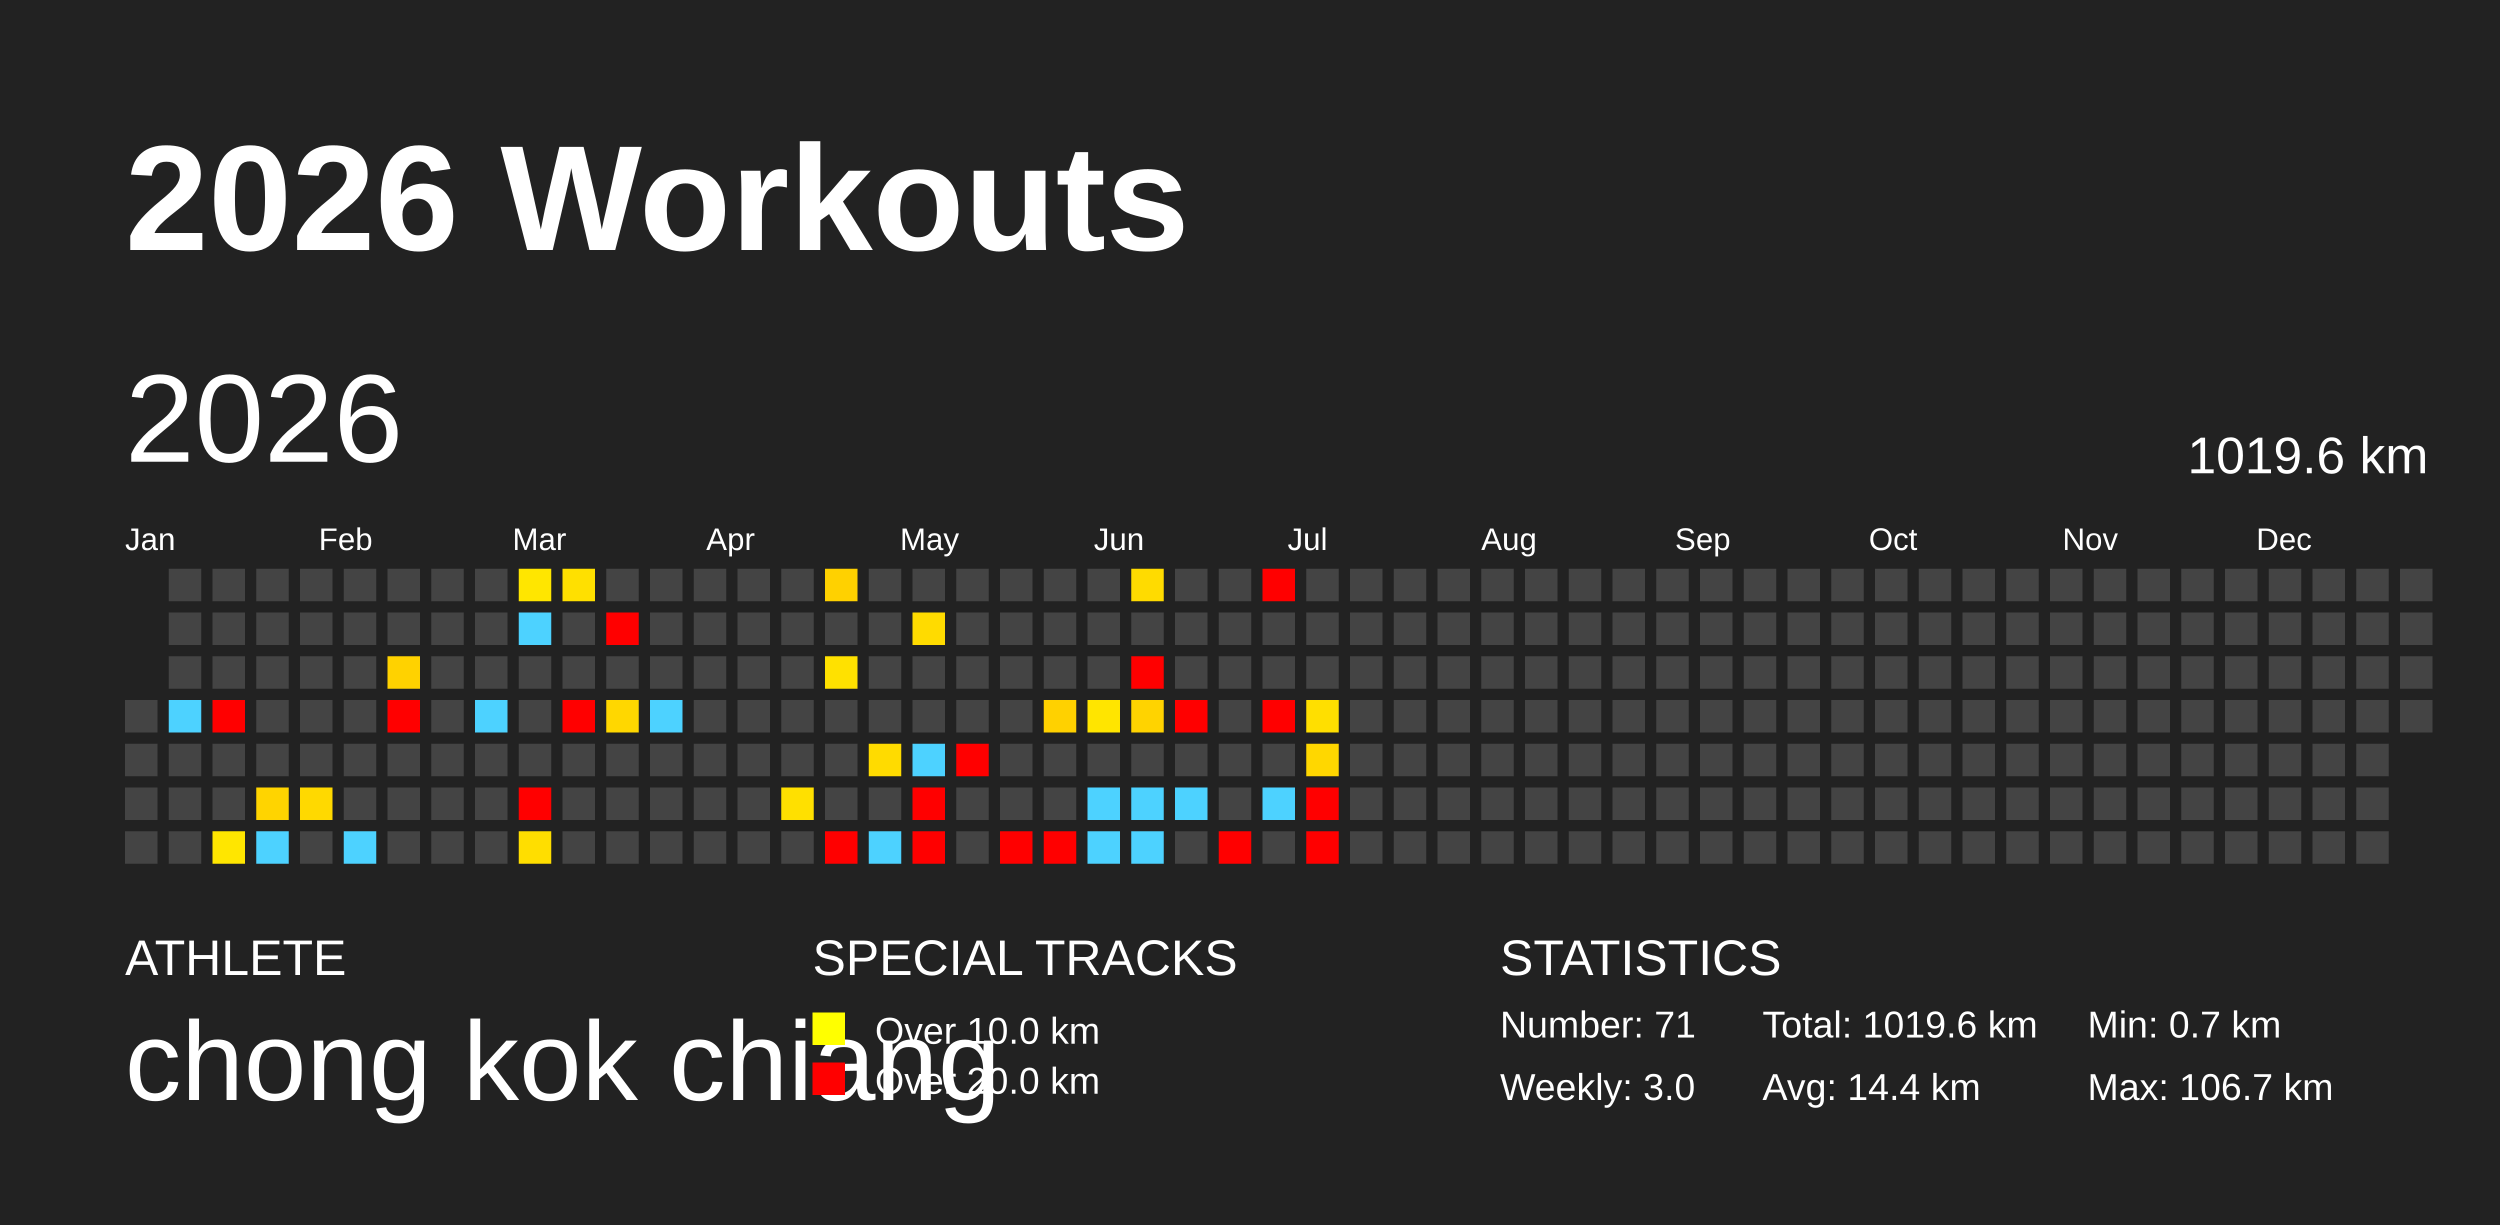
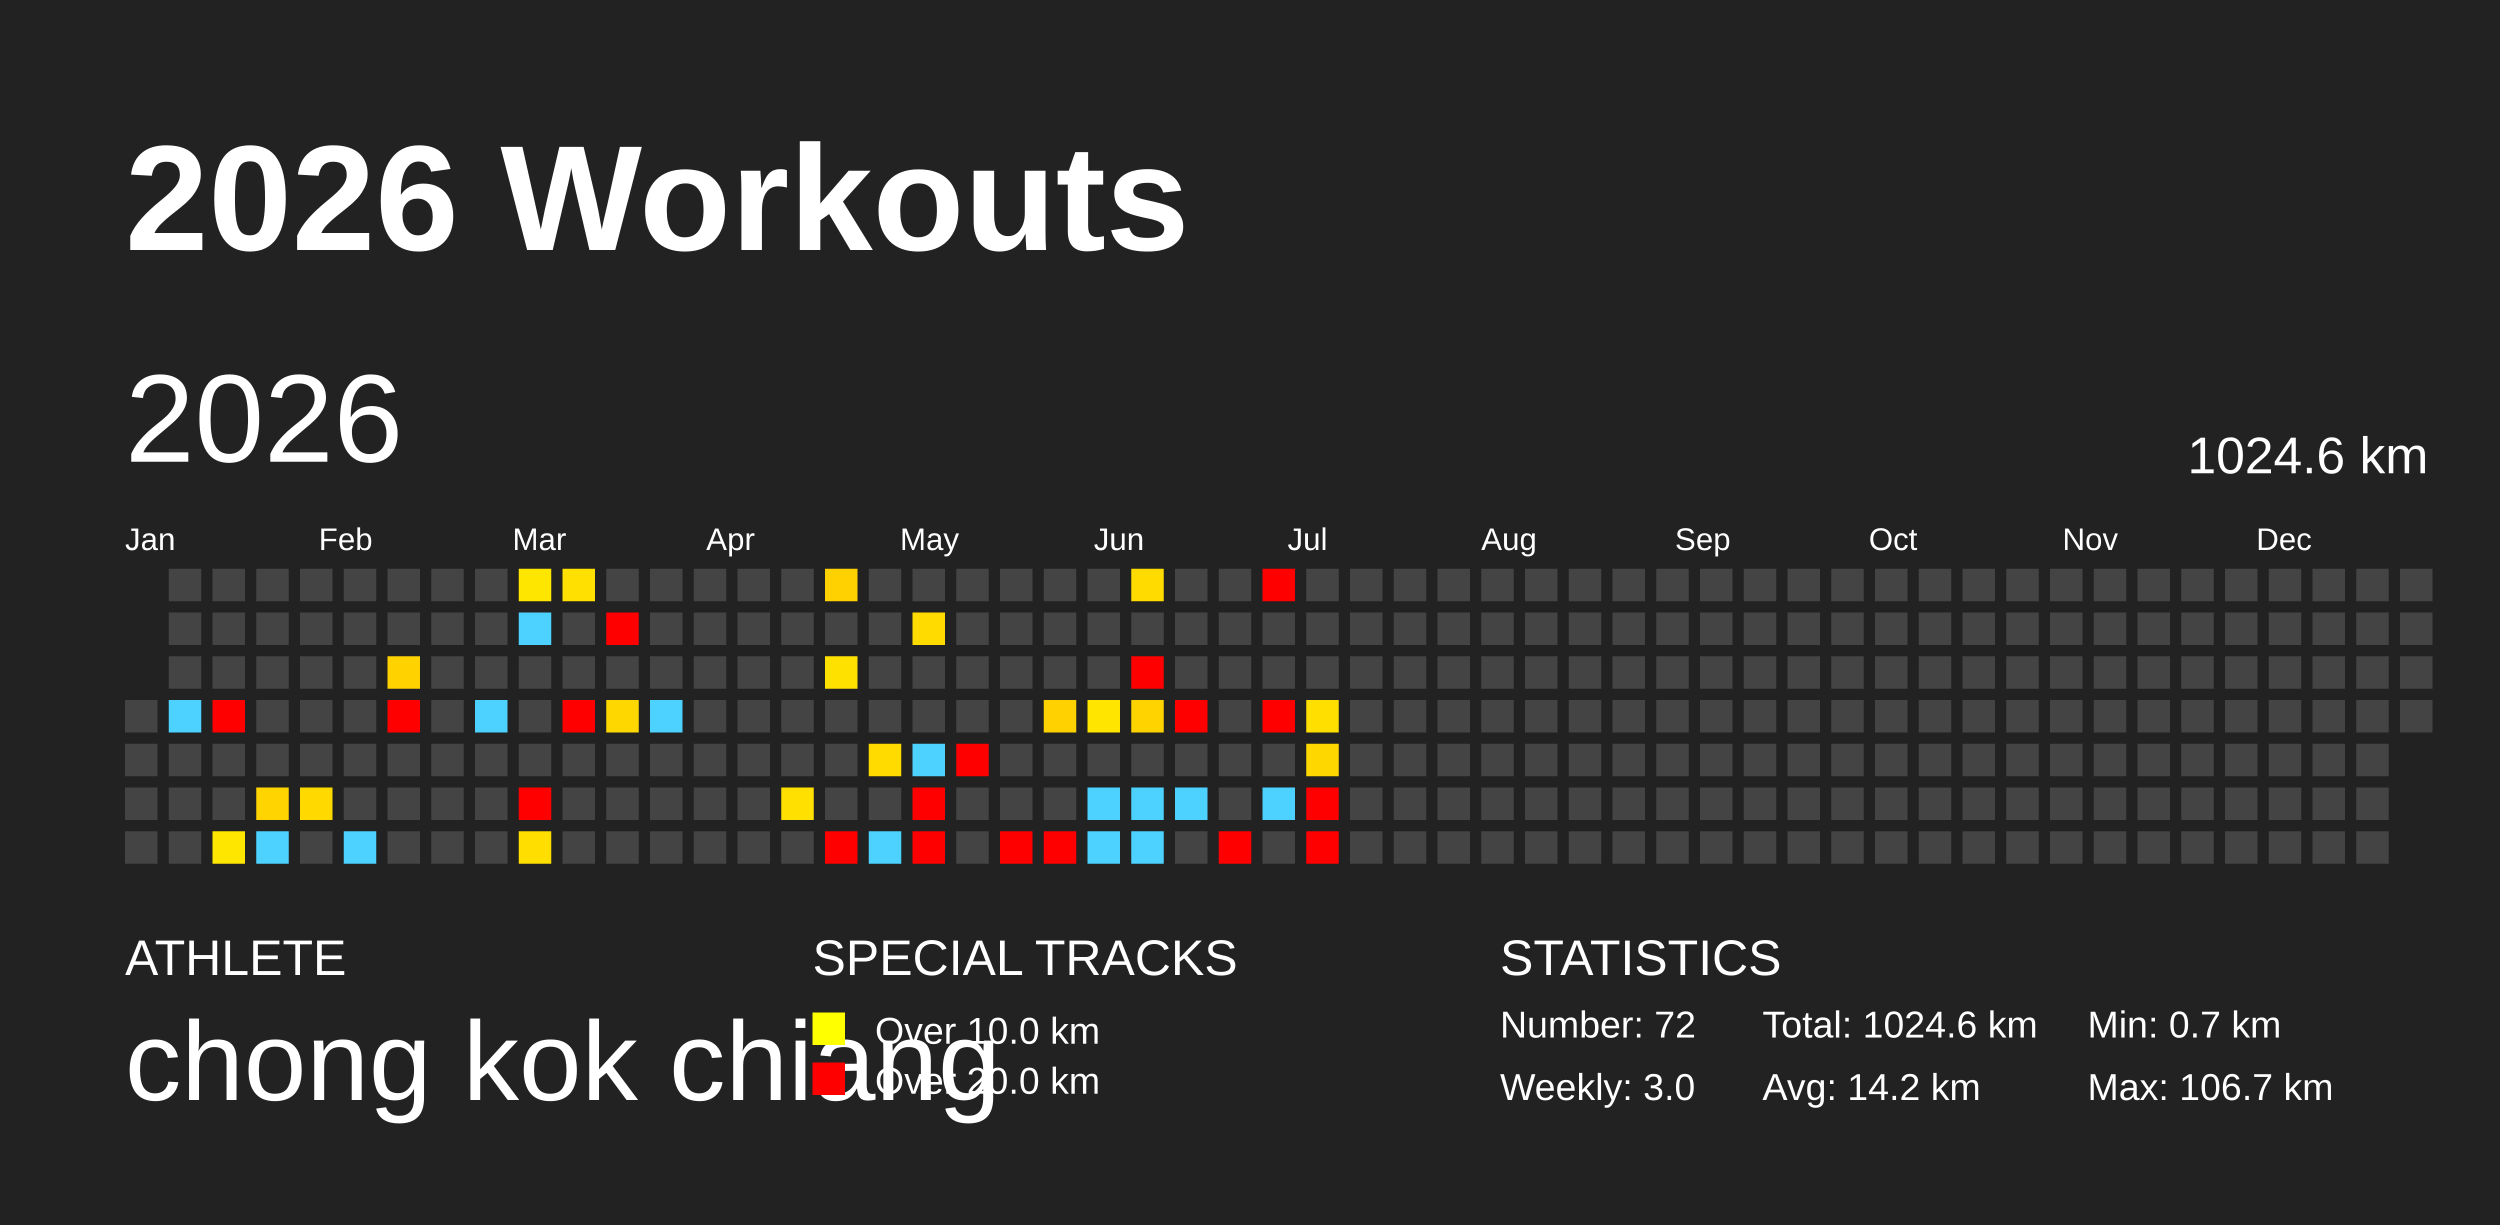
<svg xmlns="http://www.w3.org/2000/svg" baseProfile="full" height="98mm" version="1.1" viewBox="0,0,200,98" width="200mm">
  <defs />
  <rect fill="#222222" height="98" width="200" x="0" y="0" />
  <text fill="#FFFFFF" style="font-size:12px; font-family:Arial; font-weight:bold;" x="10" y="20">2026 Workouts</text>
  <text fill="#FFFFFF" style="font-size:4px; font-family:Arial" x="10" y="78">ATHLETE</text>
  <text fill="#FFFFFF" style="font-size:9px; font-family:Arial" x="10" y="88">chong kok chiang</text>
  <text fill="#FFFFFF" style="font-size:4px; font-family:Arial" x="65" y="78">SPECIAL TRACKS</text>
  <rect fill="yellow" height="2.6" width="2.6" x="65" y="81" />
  <text fill="#FFFFFF" style="font-size:3px; font-family:Arial" x="70" y="83.5">Over 10.0 km</text>
  <rect fill="red" height="2.6" width="2.6" x="65" y="85" />
  <text fill="#FFFFFF" style="font-size:3px; font-family:Arial" x="70" y="87.5">Over 20.0 km</text>
  <text fill="#FFFFFF" style="font-size:4px; font-family:Arial" x="120" y="78">STATISTICS</text>
-   <text fill="#FFFFFF" style="font-size:3px; font-family:Arial" x="120" y="83">Number: 71</text>
+   <text fill="#FFFFFF" style="font-size:3px; font-family:Arial" x="120" y="83">Number: 72</text>
  <text fill="#FFFFFF" style="font-size:3px; font-family:Arial" x="120" y="88">Weekly: 3.0</text>
-   <text fill="#FFFFFF" style="font-size:3px; font-family:Arial" x="141" y="83">Total: 1019.6 km</text>
-   <text fill="#FFFFFF" style="font-size:3px; font-family:Arial" x="141" y="88">Avg: 14.4 km</text>
+   <text fill="#FFFFFF" style="font-size:3px; font-family:Arial" x="141" y="83">Total: 1024.6 km</text>
+   <text fill="#FFFFFF" style="font-size:3px; font-family:Arial" x="141" y="88">Avg: 14.2 km</text>
  <text fill="#FFFFFF" style="font-size:3px; font-family:Arial" x="167" y="83">Min: 0.7 km</text>
  <text fill="#FFFFFF" style="font-size:3px; font-family:Arial" x="167" y="88">Max: 106.7 km</text>
  <text dominant-baseline="hanging" fill="#FFFFFF" style="font-size:10.0px; font-family:Arial;" x="10" y="30">2026</text>
-   <text dominant-baseline="hanging" fill="#FFFFFF" style="font-size:4.125px; font-family:Arial;" x="175" y="35">1019.6 km</text>
+   <text dominant-baseline="hanging" fill="#FFFFFF" style="font-size:4.125px; font-family:Arial;" x="175" y="35">1024.6 km</text>
  <text fill="#FFFFFF" style="font-size:2.5px; font-family:Arial" x="10.0" y="44">Jan</text>
  <text fill="#FFFFFF" style="font-size:2.5px; font-family:Arial" x="25.5" y="44">Feb</text>
  <text fill="#FFFFFF" style="font-size:2.5px; font-family:Arial" x="41.0" y="44">Mar</text>
  <text fill="#FFFFFF" style="font-size:2.5px; font-family:Arial" x="56.5" y="44">Apr</text>
  <text fill="#FFFFFF" style="font-size:2.5px; font-family:Arial" x="72.0" y="44">May</text>
  <text fill="#FFFFFF" style="font-size:2.5px; font-family:Arial" x="87.5" y="44">Jun</text>
  <text fill="#FFFFFF" style="font-size:2.5px; font-family:Arial" x="103.0" y="44">Jul</text>
  <text fill="#FFFFFF" style="font-size:2.5px; font-family:Arial" x="118.5" y="44">Aug</text>
  <text fill="#FFFFFF" style="font-size:2.5px; font-family:Arial" x="134.0" y="44">Sep</text>
  <text fill="#FFFFFF" style="font-size:2.5px; font-family:Arial" x="149.5" y="44">Oct</text>
  <text fill="#FFFFFF" style="font-size:2.5px; font-family:Arial" x="165.0" y="44">Nov</text>
  <text fill="#FFFFFF" style="font-size:2.5px; font-family:Arial" x="180.5" y="44">Dec</text>
  <rect fill="#444444" height="2.6" width="2.6" x="10.0" y="56.0" />
  <rect fill="#444444" height="2.6" width="2.6" x="10.0" y="59.5" />
  <rect fill="#444444" height="2.6" width="2.6" x="10.0" y="63.0" />
  <rect fill="#444444" height="2.6" width="2.6" x="10.0" y="66.5" />
  <rect fill="#444444" height="2.6" width="2.6" x="13.5" y="45.5" />
  <rect fill="#444444" height="2.6" width="2.6" x="13.5" y="49.0" />
  <rect fill="#444444" height="2.6" width="2.6" x="13.5" y="52.5" />
  <rect fill="#4dd2ff" height="2.6" width="2.6" x="13.5" y="56.0" />
  <rect fill="#444444" height="2.6" width="2.6" x="13.5" y="59.5" />
  <rect fill="#444444" height="2.6" width="2.6" x="13.5" y="63.0" />
  <rect fill="#444444" height="2.6" width="2.6" x="13.5" y="66.5" />
  <rect fill="#444444" height="2.6" width="2.6" x="17.0" y="45.5" />
  <rect fill="#444444" height="2.6" width="2.6" x="17.0" y="49.0" />
  <rect fill="#444444" height="2.6" width="2.6" x="17.0" y="52.5" />
  <rect fill="red" height="2.6" width="2.6" x="17.0" y="56.0" />
  <rect fill="#444444" height="2.6" width="2.6" x="17.0" y="59.5" />
  <rect fill="#444444" height="2.6" width="2.6" x="17.0" y="63.0" />
  <rect fill="#ffe600" height="2.6" width="2.6" x="17.0" y="66.5" />
  <rect fill="#444444" height="2.6" width="2.6" x="20.5" y="45.5" />
  <rect fill="#444444" height="2.6" width="2.6" x="20.5" y="49.0" />
  <rect fill="#444444" height="2.6" width="2.6" x="20.5" y="52.5" />
  <rect fill="#444444" height="2.6" width="2.6" x="20.5" y="56.0" />
  <rect fill="#444444" height="2.6" width="2.6" x="20.5" y="59.5" />
  <rect fill="#ffd400" height="2.6" width="2.6" x="20.5" y="63.0" />
  <rect fill="#4dd2ff" height="2.6" width="2.6" x="20.5" y="66.5" />
  <rect fill="#444444" height="2.6" width="2.6" x="24.0" y="45.5" />
  <rect fill="#444444" height="2.6" width="2.6" x="24.0" y="49.0" />
  <rect fill="#444444" height="2.6" width="2.6" x="24.0" y="52.5" />
  <rect fill="#444444" height="2.6" width="2.6" x="24.0" y="56.0" />
  <rect fill="#444444" height="2.6" width="2.6" x="24.0" y="59.5" />
  <rect fill="#ffd900" height="2.6" width="2.6" x="24.0" y="63.0" />
  <rect fill="#444444" height="2.6" width="2.6" x="24.0" y="66.5" />
  <rect fill="#444444" height="2.6" width="2.6" x="27.5" y="45.5" />
  <rect fill="#444444" height="2.6" width="2.6" x="27.5" y="49.0" />
  <rect fill="#444444" height="2.6" width="2.6" x="27.5" y="52.5" />
  <rect fill="#444444" height="2.6" width="2.6" x="27.5" y="56.0" />
  <rect fill="#444444" height="2.6" width="2.6" x="27.5" y="59.5" />
  <rect fill="#444444" height="2.6" width="2.6" x="27.5" y="63.0" />
  <rect fill="#4dd2ff" height="2.6" width="2.6" x="27.5" y="66.5" />
  <rect fill="#444444" height="2.6" width="2.6" x="31.0" y="45.5" />
  <rect fill="#444444" height="2.6" width="2.6" x="31.0" y="49.0" />
  <rect fill="#ffd200" height="2.6" width="2.6" x="31.0" y="52.5" />
  <rect fill="red" height="2.6" width="2.6" x="31.0" y="56.0" />
  <rect fill="#444444" height="2.6" width="2.6" x="31.0" y="59.5" />
  <rect fill="#444444" height="2.6" width="2.6" x="31.0" y="63.0" />
  <rect fill="#444444" height="2.6" width="2.6" x="31.0" y="66.5" />
  <rect fill="#444444" height="2.6" width="2.6" x="34.5" y="45.5" />
  <rect fill="#444444" height="2.6" width="2.6" x="34.5" y="49.0" />
  <rect fill="#444444" height="2.6" width="2.6" x="34.5" y="52.5" />
  <rect fill="#444444" height="2.6" width="2.6" x="34.5" y="56.0" />
  <rect fill="#444444" height="2.6" width="2.6" x="34.5" y="59.5" />
  <rect fill="#444444" height="2.6" width="2.6" x="34.5" y="63.0" />
  <rect fill="#444444" height="2.6" width="2.6" x="34.5" y="66.5" />
  <rect fill="#444444" height="2.6" width="2.6" x="38.0" y="45.5" />
  <rect fill="#444444" height="2.6" width="2.6" x="38.0" y="49.0" />
  <rect fill="#444444" height="2.6" width="2.6" x="38.0" y="52.5" />
  <rect fill="#4dd2ff" height="2.6" width="2.6" x="38.0" y="56.0" />
  <rect fill="#444444" height="2.6" width="2.6" x="38.0" y="59.5" />
  <rect fill="#444444" height="2.6" width="2.6" x="38.0" y="63.0" />
  <rect fill="#444444" height="2.6" width="2.6" x="38.0" y="66.5" />
  <rect fill="#ffe600" height="2.6" width="2.6" x="41.5" y="45.5" />
  <rect fill="#4dd2ff" height="2.6" width="2.6" x="41.5" y="49.0" />
  <rect fill="#444444" height="2.6" width="2.6" x="41.5" y="52.5" />
  <rect fill="#444444" height="2.6" width="2.6" x="41.5" y="56.0" />
  <rect fill="#444444" height="2.6" width="2.6" x="41.5" y="59.5" />
  <rect fill="red" height="2.6" width="2.6" x="41.5" y="63.0" />
  <rect fill="#ffde00" height="2.6" width="2.6" x="41.5" y="66.5" />
  <rect fill="#ffe000" height="2.6" width="2.6" x="45.0" y="45.5" />
  <rect fill="#444444" height="2.6" width="2.6" x="45.0" y="49.0" />
  <rect fill="#444444" height="2.6" width="2.6" x="45.0" y="52.5" />
  <rect fill="red" height="2.6" width="2.6" x="45.0" y="56.0" />
  <rect fill="#444444" height="2.6" width="2.6" x="45.0" y="59.5" />
  <rect fill="#444444" height="2.6" width="2.6" x="45.0" y="63.0" />
  <rect fill="#444444" height="2.6" width="2.6" x="45.0" y="66.5" />
  <rect fill="#444444" height="2.6" width="2.6" x="48.5" y="45.5" />
  <rect fill="red" height="2.6" width="2.6" x="48.5" y="49.0" />
  <rect fill="#444444" height="2.6" width="2.6" x="48.5" y="52.5" />
  <rect fill="#ffd700" height="2.6" width="2.6" x="48.5" y="56.0" />
  <rect fill="#444444" height="2.6" width="2.6" x="48.5" y="59.5" />
  <rect fill="#444444" height="2.6" width="2.6" x="48.5" y="63.0" />
  <rect fill="#444444" height="2.6" width="2.6" x="48.5" y="66.5" />
  <rect fill="#444444" height="2.6" width="2.6" x="52.0" y="45.5" />
  <rect fill="#444444" height="2.6" width="2.6" x="52.0" y="49.0" />
  <rect fill="#444444" height="2.6" width="2.6" x="52.0" y="52.5" />
  <rect fill="#4dd2ff" height="2.6" width="2.6" x="52.0" y="56.0" />
  <rect fill="#444444" height="2.6" width="2.6" x="52.0" y="59.5" />
  <rect fill="#444444" height="2.6" width="2.6" x="52.0" y="63.0" />
  <rect fill="#444444" height="2.6" width="2.6" x="52.0" y="66.5" />
  <rect fill="#444444" height="2.6" width="2.6" x="55.5" y="45.5" />
  <rect fill="#444444" height="2.6" width="2.6" x="55.5" y="49.0" />
  <rect fill="#444444" height="2.6" width="2.6" x="55.5" y="52.5" />
  <rect fill="#444444" height="2.6" width="2.6" x="55.5" y="56.0" />
  <rect fill="#444444" height="2.6" width="2.6" x="55.5" y="59.5" />
  <rect fill="#444444" height="2.6" width="2.6" x="55.5" y="63.0" />
  <rect fill="#444444" height="2.6" width="2.6" x="55.5" y="66.5" />
  <rect fill="#444444" height="2.6" width="2.6" x="59.0" y="45.5" />
  <rect fill="#444444" height="2.6" width="2.6" x="59.0" y="49.0" />
  <rect fill="#444444" height="2.6" width="2.6" x="59.0" y="52.5" />
  <rect fill="#444444" height="2.6" width="2.6" x="59.0" y="56.0" />
  <rect fill="#444444" height="2.6" width="2.6" x="59.0" y="59.5" />
  <rect fill="#444444" height="2.6" width="2.6" x="59.0" y="63.0" />
  <rect fill="#444444" height="2.6" width="2.6" x="59.0" y="66.5" />
  <rect fill="#444444" height="2.6" width="2.6" x="62.5" y="45.5" />
  <rect fill="#444444" height="2.6" width="2.6" x="62.5" y="49.0" />
  <rect fill="#444444" height="2.6" width="2.6" x="62.5" y="52.5" />
  <rect fill="#444444" height="2.6" width="2.6" x="62.5" y="56.0" />
  <rect fill="#444444" height="2.6" width="2.6" x="62.5" y="59.5" />
  <rect fill="#ffe000" height="2.6" width="2.6" x="62.5" y="63.0" />
  <rect fill="#444444" height="2.6" width="2.6" x="62.5" y="66.5" />
  <rect fill="#ffd100" height="2.6" width="2.6" x="66.0" y="45.5" />
  <rect fill="#444444" height="2.6" width="2.6" x="66.0" y="49.0" />
  <rect fill="#ffe100" height="2.6" width="2.6" x="66.0" y="52.5" />
  <rect fill="#444444" height="2.6" width="2.6" x="66.0" y="56.0" />
  <rect fill="#444444" height="2.6" width="2.6" x="66.0" y="59.5" />
  <rect fill="#444444" height="2.6" width="2.6" x="66.0" y="63.0" />
  <rect fill="red" height="2.6" width="2.6" x="66.0" y="66.5" />
  <rect fill="#444444" height="2.6" width="2.6" x="69.5" y="45.5" />
  <rect fill="#444444" height="2.6" width="2.6" x="69.5" y="49.0" />
  <rect fill="#444444" height="2.6" width="2.6" x="69.5" y="52.5" />
  <rect fill="#444444" height="2.6" width="2.6" x="69.5" y="56.0" />
  <rect fill="#ffdb00" height="2.6" width="2.6" x="69.5" y="59.5" />
  <rect fill="#444444" height="2.6" width="2.6" x="69.5" y="63.0" />
  <rect fill="#4dd2ff" height="2.6" width="2.6" x="69.5" y="66.5" />
  <rect fill="#444444" height="2.6" width="2.6" x="73.0" y="45.5" />
  <rect fill="#ffdb00" height="2.6" width="2.6" x="73.0" y="49.0" />
  <rect fill="#444444" height="2.6" width="2.6" x="73.0" y="52.5" />
  <rect fill="#444444" height="2.6" width="2.6" x="73.0" y="56.0" />
  <rect fill="#4dd2ff" height="2.6" width="2.6" x="73.0" y="59.5" />
  <rect fill="red" height="2.6" width="2.6" x="73.0" y="63.0" />
  <rect fill="red" height="2.6" width="2.6" x="73.0" y="66.5" />
  <rect fill="#444444" height="2.6" width="2.6" x="76.5" y="45.5" />
  <rect fill="#444444" height="2.6" width="2.6" x="76.5" y="49.0" />
  <rect fill="#444444" height="2.6" width="2.6" x="76.5" y="52.5" />
  <rect fill="#444444" height="2.6" width="2.6" x="76.5" y="56.0" />
  <rect fill="red" height="2.6" width="2.6" x="76.5" y="59.5" />
  <rect fill="#444444" height="2.6" width="2.6" x="76.5" y="63.0" />
  <rect fill="#444444" height="2.6" width="2.6" x="76.5" y="66.5" />
  <rect fill="#444444" height="2.6" width="2.6" x="80.0" y="45.5" />
  <rect fill="#444444" height="2.6" width="2.6" x="80.0" y="49.0" />
  <rect fill="#444444" height="2.6" width="2.6" x="80.0" y="52.5" />
  <rect fill="#444444" height="2.6" width="2.6" x="80.0" y="56.0" />
  <rect fill="#444444" height="2.6" width="2.6" x="80.0" y="59.5" />
  <rect fill="#444444" height="2.6" width="2.6" x="80.0" y="63.0" />
  <rect fill="red" height="2.6" width="2.6" x="80.0" y="66.5" />
  <rect fill="#444444" height="2.6" width="2.6" x="83.5" y="45.5" />
  <rect fill="#444444" height="2.6" width="2.6" x="83.5" y="49.0" />
  <rect fill="#444444" height="2.6" width="2.6" x="83.5" y="52.5" />
  <rect fill="#ffd100" height="2.6" width="2.6" x="83.5" y="56.0" />
  <rect fill="#444444" height="2.6" width="2.6" x="83.5" y="59.5" />
  <rect fill="#444444" height="2.6" width="2.6" x="83.5" y="63.0" />
  <rect fill="red" height="2.6" width="2.6" x="83.5" y="66.5" />
  <rect fill="#444444" height="2.6" width="2.6" x="87.0" y="45.5" />
  <rect fill="#444444" height="2.6" width="2.6" x="87.0" y="49.0" />
  <rect fill="#444444" height="2.6" width="2.6" x="87.0" y="52.5" />
  <rect fill="#ffe500" height="2.6" width="2.6" x="87.0" y="56.0" />
  <rect fill="#444444" height="2.6" width="2.6" x="87.0" y="59.5" />
  <rect fill="#4dd2ff" height="2.6" width="2.6" x="87.0" y="63.0" />
  <rect fill="#4dd2ff" height="2.6" width="2.6" x="87.0" y="66.5" />
  <rect fill="#ffdb00" height="2.6" width="2.6" x="90.5" y="45.5" />
  <rect fill="#444444" height="2.6" width="2.6" x="90.5" y="49.0" />
  <rect fill="red" height="2.6" width="2.6" x="90.5" y="52.5" />
  <rect fill="#ffd300" height="2.6" width="2.6" x="90.5" y="56.0" />
  <rect fill="#444444" height="2.6" width="2.6" x="90.5" y="59.5" />
  <rect fill="#4dd2ff" height="2.6" width="2.6" x="90.5" y="63.0" />
  <rect fill="#4dd2ff" height="2.6" width="2.6" x="90.5" y="66.5" />
  <rect fill="#444444" height="2.6" width="2.6" x="94.0" y="45.5" />
  <rect fill="#444444" height="2.6" width="2.6" x="94.0" y="49.0" />
  <rect fill="#444444" height="2.6" width="2.6" x="94.0" y="52.5" />
  <rect fill="red" height="2.6" width="2.6" x="94.0" y="56.0" />
  <rect fill="#444444" height="2.6" width="2.6" x="94.0" y="59.5" />
  <rect fill="#4dd2ff" height="2.6" width="2.6" x="94.0" y="63.0" />
  <rect fill="#444444" height="2.6" width="2.6" x="94.0" y="66.5" />
  <rect fill="#444444" height="2.6" width="2.6" x="97.5" y="45.5" />
  <rect fill="#444444" height="2.6" width="2.6" x="97.5" y="49.0" />
  <rect fill="#444444" height="2.6" width="2.6" x="97.5" y="52.5" />
  <rect fill="#444444" height="2.6" width="2.6" x="97.5" y="56.0" />
  <rect fill="#444444" height="2.6" width="2.6" x="97.5" y="59.5" />
  <rect fill="#444444" height="2.6" width="2.6" x="97.5" y="63.0" />
  <rect fill="red" height="2.6" width="2.6" x="97.5" y="66.5" />
  <rect fill="red" height="2.6" width="2.6" x="101.0" y="45.5" />
  <rect fill="#444444" height="2.6" width="2.6" x="101.0" y="49.0" />
  <rect fill="#444444" height="2.6" width="2.6" x="101.0" y="52.5" />
  <rect fill="red" height="2.6" width="2.6" x="101.0" y="56.0" />
  <rect fill="#444444" height="2.6" width="2.6" x="101.0" y="59.5" />
  <rect fill="#4dd2ff" height="2.6" width="2.6" x="101.0" y="63.0" />
  <rect fill="#444444" height="2.6" width="2.6" x="101.0" y="66.5" />
  <rect fill="#444444" height="2.6" width="2.6" x="104.5" y="45.5" />
  <rect fill="#444444" height="2.6" width="2.6" x="104.5" y="49.0" />
  <rect fill="#444444" height="2.6" width="2.6" x="104.5" y="52.5" />
  <rect fill="#ffdf00" height="2.6" width="2.6" x="104.5" y="56.0" />
  <rect fill="#ffd700" height="2.6" width="2.6" x="104.5" y="59.5" />
  <rect fill="red" height="2.6" width="2.6" x="104.5" y="63.0" />
  <rect fill="red" height="2.6" width="2.6" x="104.5" y="66.5" />
  <rect fill="#444444" height="2.6" width="2.6" x="108.0" y="45.5" />
  <rect fill="#444444" height="2.6" width="2.6" x="108.0" y="49.0" />
  <rect fill="#444444" height="2.6" width="2.6" x="108.0" y="52.5" />
  <rect fill="#444444" height="2.6" width="2.6" x="108.0" y="56.0" />
  <rect fill="#444444" height="2.6" width="2.6" x="108.0" y="59.5" />
  <rect fill="#444444" height="2.6" width="2.6" x="108.0" y="63.0" />
  <rect fill="#444444" height="2.6" width="2.6" x="108.0" y="66.5" />
  <rect fill="#444444" height="2.6" width="2.6" x="111.5" y="45.5" />
  <rect fill="#444444" height="2.6" width="2.6" x="111.5" y="49.0" />
  <rect fill="#444444" height="2.6" width="2.6" x="111.5" y="52.5" />
  <rect fill="#444444" height="2.6" width="2.6" x="111.5" y="56.0" />
  <rect fill="#444444" height="2.6" width="2.6" x="111.5" y="59.5" />
  <rect fill="#444444" height="2.6" width="2.6" x="111.5" y="63.0" />
  <rect fill="#444444" height="2.6" width="2.6" x="111.5" y="66.5" />
  <rect fill="#444444" height="2.6" width="2.6" x="115.0" y="45.5" />
  <rect fill="#444444" height="2.6" width="2.6" x="115.0" y="49.0" />
  <rect fill="#444444" height="2.6" width="2.6" x="115.0" y="52.5" />
  <rect fill="#444444" height="2.6" width="2.6" x="115.0" y="56.0" />
  <rect fill="#444444" height="2.6" width="2.6" x="115.0" y="59.5" />
  <rect fill="#444444" height="2.6" width="2.6" x="115.0" y="63.0" />
  <rect fill="#444444" height="2.6" width="2.6" x="115.0" y="66.5" />
  <rect fill="#444444" height="2.6" width="2.6" x="118.5" y="45.5" />
  <rect fill="#444444" height="2.6" width="2.6" x="118.5" y="49.0" />
  <rect fill="#444444" height="2.6" width="2.6" x="118.5" y="52.5" />
  <rect fill="#444444" height="2.6" width="2.6" x="118.5" y="56.0" />
  <rect fill="#444444" height="2.6" width="2.6" x="118.5" y="59.5" />
  <rect fill="#444444" height="2.6" width="2.6" x="118.5" y="63.0" />
  <rect fill="#444444" height="2.6" width="2.6" x="118.5" y="66.5" />
  <rect fill="#444444" height="2.6" width="2.6" x="122.0" y="45.5" />
  <rect fill="#444444" height="2.6" width="2.6" x="122.0" y="49.0" />
  <rect fill="#444444" height="2.6" width="2.6" x="122.0" y="52.5" />
  <rect fill="#444444" height="2.6" width="2.6" x="122.0" y="56.0" />
  <rect fill="#444444" height="2.6" width="2.6" x="122.0" y="59.5" />
  <rect fill="#444444" height="2.6" width="2.6" x="122.0" y="63.0" />
  <rect fill="#444444" height="2.6" width="2.6" x="122.0" y="66.5" />
  <rect fill="#444444" height="2.6" width="2.6" x="125.5" y="45.5" />
  <rect fill="#444444" height="2.6" width="2.6" x="125.5" y="49.0" />
  <rect fill="#444444" height="2.6" width="2.6" x="125.5" y="52.5" />
  <rect fill="#444444" height="2.6" width="2.6" x="125.5" y="56.0" />
  <rect fill="#444444" height="2.6" width="2.6" x="125.5" y="59.5" />
  <rect fill="#444444" height="2.6" width="2.6" x="125.5" y="63.0" />
  <rect fill="#444444" height="2.6" width="2.6" x="125.5" y="66.5" />
  <rect fill="#444444" height="2.6" width="2.6" x="129.0" y="45.5" />
  <rect fill="#444444" height="2.6" width="2.6" x="129.0" y="49.0" />
  <rect fill="#444444" height="2.6" width="2.6" x="129.0" y="52.5" />
  <rect fill="#444444" height="2.6" width="2.6" x="129.0" y="56.0" />
  <rect fill="#444444" height="2.6" width="2.6" x="129.0" y="59.5" />
  <rect fill="#444444" height="2.6" width="2.6" x="129.0" y="63.0" />
  <rect fill="#444444" height="2.6" width="2.6" x="129.0" y="66.5" />
  <rect fill="#444444" height="2.6" width="2.6" x="132.5" y="45.5" />
  <rect fill="#444444" height="2.6" width="2.6" x="132.5" y="49.0" />
  <rect fill="#444444" height="2.6" width="2.6" x="132.5" y="52.5" />
  <rect fill="#444444" height="2.6" width="2.6" x="132.5" y="56.0" />
  <rect fill="#444444" height="2.6" width="2.6" x="132.5" y="59.5" />
  <rect fill="#444444" height="2.6" width="2.6" x="132.5" y="63.0" />
  <rect fill="#444444" height="2.6" width="2.6" x="132.5" y="66.5" />
  <rect fill="#444444" height="2.6" width="2.6" x="136.0" y="45.5" />
  <rect fill="#444444" height="2.6" width="2.6" x="136.0" y="49.0" />
  <rect fill="#444444" height="2.6" width="2.6" x="136.0" y="52.5" />
  <rect fill="#444444" height="2.6" width="2.6" x="136.0" y="56.0" />
  <rect fill="#444444" height="2.6" width="2.6" x="136.0" y="59.5" />
  <rect fill="#444444" height="2.6" width="2.6" x="136.0" y="63.0" />
  <rect fill="#444444" height="2.6" width="2.6" x="136.0" y="66.5" />
  <rect fill="#444444" height="2.6" width="2.6" x="139.5" y="45.5" />
  <rect fill="#444444" height="2.6" width="2.6" x="139.5" y="49.0" />
  <rect fill="#444444" height="2.6" width="2.6" x="139.5" y="52.5" />
  <rect fill="#444444" height="2.6" width="2.6" x="139.5" y="56.0" />
  <rect fill="#444444" height="2.6" width="2.6" x="139.5" y="59.5" />
  <rect fill="#444444" height="2.6" width="2.6" x="139.5" y="63.0" />
  <rect fill="#444444" height="2.6" width="2.6" x="139.5" y="66.5" />
  <rect fill="#444444" height="2.6" width="2.6" x="143.0" y="45.5" />
  <rect fill="#444444" height="2.6" width="2.6" x="143.0" y="49.0" />
  <rect fill="#444444" height="2.6" width="2.6" x="143.0" y="52.5" />
  <rect fill="#444444" height="2.6" width="2.6" x="143.0" y="56.0" />
  <rect fill="#444444" height="2.6" width="2.6" x="143.0" y="59.5" />
  <rect fill="#444444" height="2.6" width="2.6" x="143.0" y="63.0" />
  <rect fill="#444444" height="2.6" width="2.6" x="143.0" y="66.5" />
  <rect fill="#444444" height="2.6" width="2.6" x="146.5" y="45.5" />
  <rect fill="#444444" height="2.6" width="2.6" x="146.5" y="49.0" />
  <rect fill="#444444" height="2.6" width="2.6" x="146.5" y="52.5" />
  <rect fill="#444444" height="2.6" width="2.6" x="146.5" y="56.0" />
  <rect fill="#444444" height="2.6" width="2.6" x="146.5" y="59.5" />
  <rect fill="#444444" height="2.6" width="2.6" x="146.5" y="63.0" />
  <rect fill="#444444" height="2.6" width="2.6" x="146.5" y="66.5" />
  <rect fill="#444444" height="2.6" width="2.6" x="150.0" y="45.5" />
  <rect fill="#444444" height="2.6" width="2.6" x="150.0" y="49.0" />
  <rect fill="#444444" height="2.6" width="2.6" x="150.0" y="52.5" />
  <rect fill="#444444" height="2.6" width="2.6" x="150.0" y="56.0" />
  <rect fill="#444444" height="2.6" width="2.6" x="150.0" y="59.5" />
  <rect fill="#444444" height="2.6" width="2.6" x="150.0" y="63.0" />
  <rect fill="#444444" height="2.6" width="2.6" x="150.0" y="66.5" />
  <rect fill="#444444" height="2.6" width="2.6" x="153.5" y="45.5" />
  <rect fill="#444444" height="2.6" width="2.6" x="153.5" y="49.0" />
  <rect fill="#444444" height="2.6" width="2.6" x="153.5" y="52.5" />
  <rect fill="#444444" height="2.6" width="2.6" x="153.5" y="56.0" />
  <rect fill="#444444" height="2.6" width="2.6" x="153.5" y="59.5" />
  <rect fill="#444444" height="2.6" width="2.6" x="153.5" y="63.0" />
  <rect fill="#444444" height="2.6" width="2.6" x="153.5" y="66.5" />
  <rect fill="#444444" height="2.6" width="2.6" x="157.0" y="45.5" />
  <rect fill="#444444" height="2.6" width="2.6" x="157.0" y="49.0" />
  <rect fill="#444444" height="2.6" width="2.6" x="157.0" y="52.5" />
  <rect fill="#444444" height="2.6" width="2.6" x="157.0" y="56.0" />
  <rect fill="#444444" height="2.6" width="2.6" x="157.0" y="59.5" />
  <rect fill="#444444" height="2.6" width="2.6" x="157.0" y="63.0" />
  <rect fill="#444444" height="2.6" width="2.6" x="157.0" y="66.5" />
  <rect fill="#444444" height="2.6" width="2.6" x="160.5" y="45.5" />
  <rect fill="#444444" height="2.6" width="2.6" x="160.5" y="49.0" />
  <rect fill="#444444" height="2.6" width="2.6" x="160.5" y="52.5" />
  <rect fill="#444444" height="2.6" width="2.6" x="160.5" y="56.0" />
  <rect fill="#444444" height="2.6" width="2.6" x="160.5" y="59.5" />
  <rect fill="#444444" height="2.6" width="2.6" x="160.5" y="63.0" />
  <rect fill="#444444" height="2.6" width="2.6" x="160.5" y="66.5" />
  <rect fill="#444444" height="2.6" width="2.6" x="164.0" y="45.5" />
  <rect fill="#444444" height="2.6" width="2.6" x="164.0" y="49.0" />
  <rect fill="#444444" height="2.6" width="2.6" x="164.0" y="52.5" />
  <rect fill="#444444" height="2.6" width="2.6" x="164.0" y="56.0" />
  <rect fill="#444444" height="2.6" width="2.6" x="164.0" y="59.5" />
  <rect fill="#444444" height="2.6" width="2.6" x="164.0" y="63.0" />
  <rect fill="#444444" height="2.6" width="2.6" x="164.0" y="66.5" />
  <rect fill="#444444" height="2.6" width="2.6" x="167.5" y="45.5" />
  <rect fill="#444444" height="2.6" width="2.6" x="167.5" y="49.0" />
  <rect fill="#444444" height="2.6" width="2.6" x="167.5" y="52.5" />
  <rect fill="#444444" height="2.6" width="2.6" x="167.5" y="56.0" />
  <rect fill="#444444" height="2.6" width="2.6" x="167.5" y="59.5" />
  <rect fill="#444444" height="2.6" width="2.6" x="167.5" y="63.0" />
  <rect fill="#444444" height="2.6" width="2.6" x="167.5" y="66.5" />
  <rect fill="#444444" height="2.6" width="2.6" x="171.0" y="45.5" />
  <rect fill="#444444" height="2.6" width="2.6" x="171.0" y="49.0" />
  <rect fill="#444444" height="2.6" width="2.6" x="171.0" y="52.5" />
  <rect fill="#444444" height="2.6" width="2.6" x="171.0" y="56.0" />
  <rect fill="#444444" height="2.6" width="2.6" x="171.0" y="59.5" />
  <rect fill="#444444" height="2.6" width="2.6" x="171.0" y="63.0" />
  <rect fill="#444444" height="2.6" width="2.6" x="171.0" y="66.5" />
  <rect fill="#444444" height="2.6" width="2.6" x="174.5" y="45.5" />
  <rect fill="#444444" height="2.6" width="2.6" x="174.5" y="49.0" />
  <rect fill="#444444" height="2.6" width="2.6" x="174.5" y="52.5" />
  <rect fill="#444444" height="2.6" width="2.6" x="174.5" y="56.0" />
  <rect fill="#444444" height="2.6" width="2.6" x="174.5" y="59.5" />
  <rect fill="#444444" height="2.6" width="2.6" x="174.5" y="63.0" />
  <rect fill="#444444" height="2.6" width="2.6" x="174.5" y="66.5" />
  <rect fill="#444444" height="2.6" width="2.6" x="178.0" y="45.5" />
  <rect fill="#444444" height="2.6" width="2.6" x="178.0" y="49.0" />
  <rect fill="#444444" height="2.6" width="2.6" x="178.0" y="52.5" />
  <rect fill="#444444" height="2.6" width="2.6" x="178.0" y="56.0" />
  <rect fill="#444444" height="2.6" width="2.6" x="178.0" y="59.5" />
  <rect fill="#444444" height="2.6" width="2.6" x="178.0" y="63.0" />
  <rect fill="#444444" height="2.6" width="2.6" x="178.0" y="66.5" />
  <rect fill="#444444" height="2.6" width="2.6" x="181.5" y="45.5" />
  <rect fill="#444444" height="2.6" width="2.6" x="181.5" y="49.0" />
  <rect fill="#444444" height="2.6" width="2.6" x="181.5" y="52.5" />
  <rect fill="#444444" height="2.6" width="2.6" x="181.5" y="56.0" />
  <rect fill="#444444" height="2.6" width="2.6" x="181.5" y="59.5" />
  <rect fill="#444444" height="2.6" width="2.6" x="181.5" y="63.0" />
  <rect fill="#444444" height="2.6" width="2.6" x="181.5" y="66.5" />
  <rect fill="#444444" height="2.6" width="2.6" x="185.0" y="45.5" />
  <rect fill="#444444" height="2.6" width="2.6" x="185.0" y="49.0" />
  <rect fill="#444444" height="2.6" width="2.6" x="185.0" y="52.5" />
  <rect fill="#444444" height="2.6" width="2.6" x="185.0" y="56.0" />
  <rect fill="#444444" height="2.6" width="2.6" x="185.0" y="59.5" />
  <rect fill="#444444" height="2.6" width="2.6" x="185.0" y="63.0" />
  <rect fill="#444444" height="2.6" width="2.6" x="185.0" y="66.5" />
  <rect fill="#444444" height="2.6" width="2.6" x="188.5" y="45.5" />
  <rect fill="#444444" height="2.6" width="2.6" x="188.5" y="49.0" />
  <rect fill="#444444" height="2.6" width="2.6" x="188.5" y="52.5" />
  <rect fill="#444444" height="2.6" width="2.6" x="188.5" y="56.0" />
  <rect fill="#444444" height="2.6" width="2.6" x="188.5" y="59.5" />
  <rect fill="#444444" height="2.6" width="2.6" x="188.5" y="63.0" />
  <rect fill="#444444" height="2.6" width="2.6" x="188.5" y="66.5" />
  <rect fill="#444444" height="2.6" width="2.6" x="192.0" y="45.5" />
  <rect fill="#444444" height="2.6" width="2.6" x="192.0" y="49.0" />
  <rect fill="#444444" height="2.6" width="2.6" x="192.0" y="52.5" />
  <rect fill="#444444" height="2.6" width="2.6" x="192.0" y="56.0" />
</svg>
